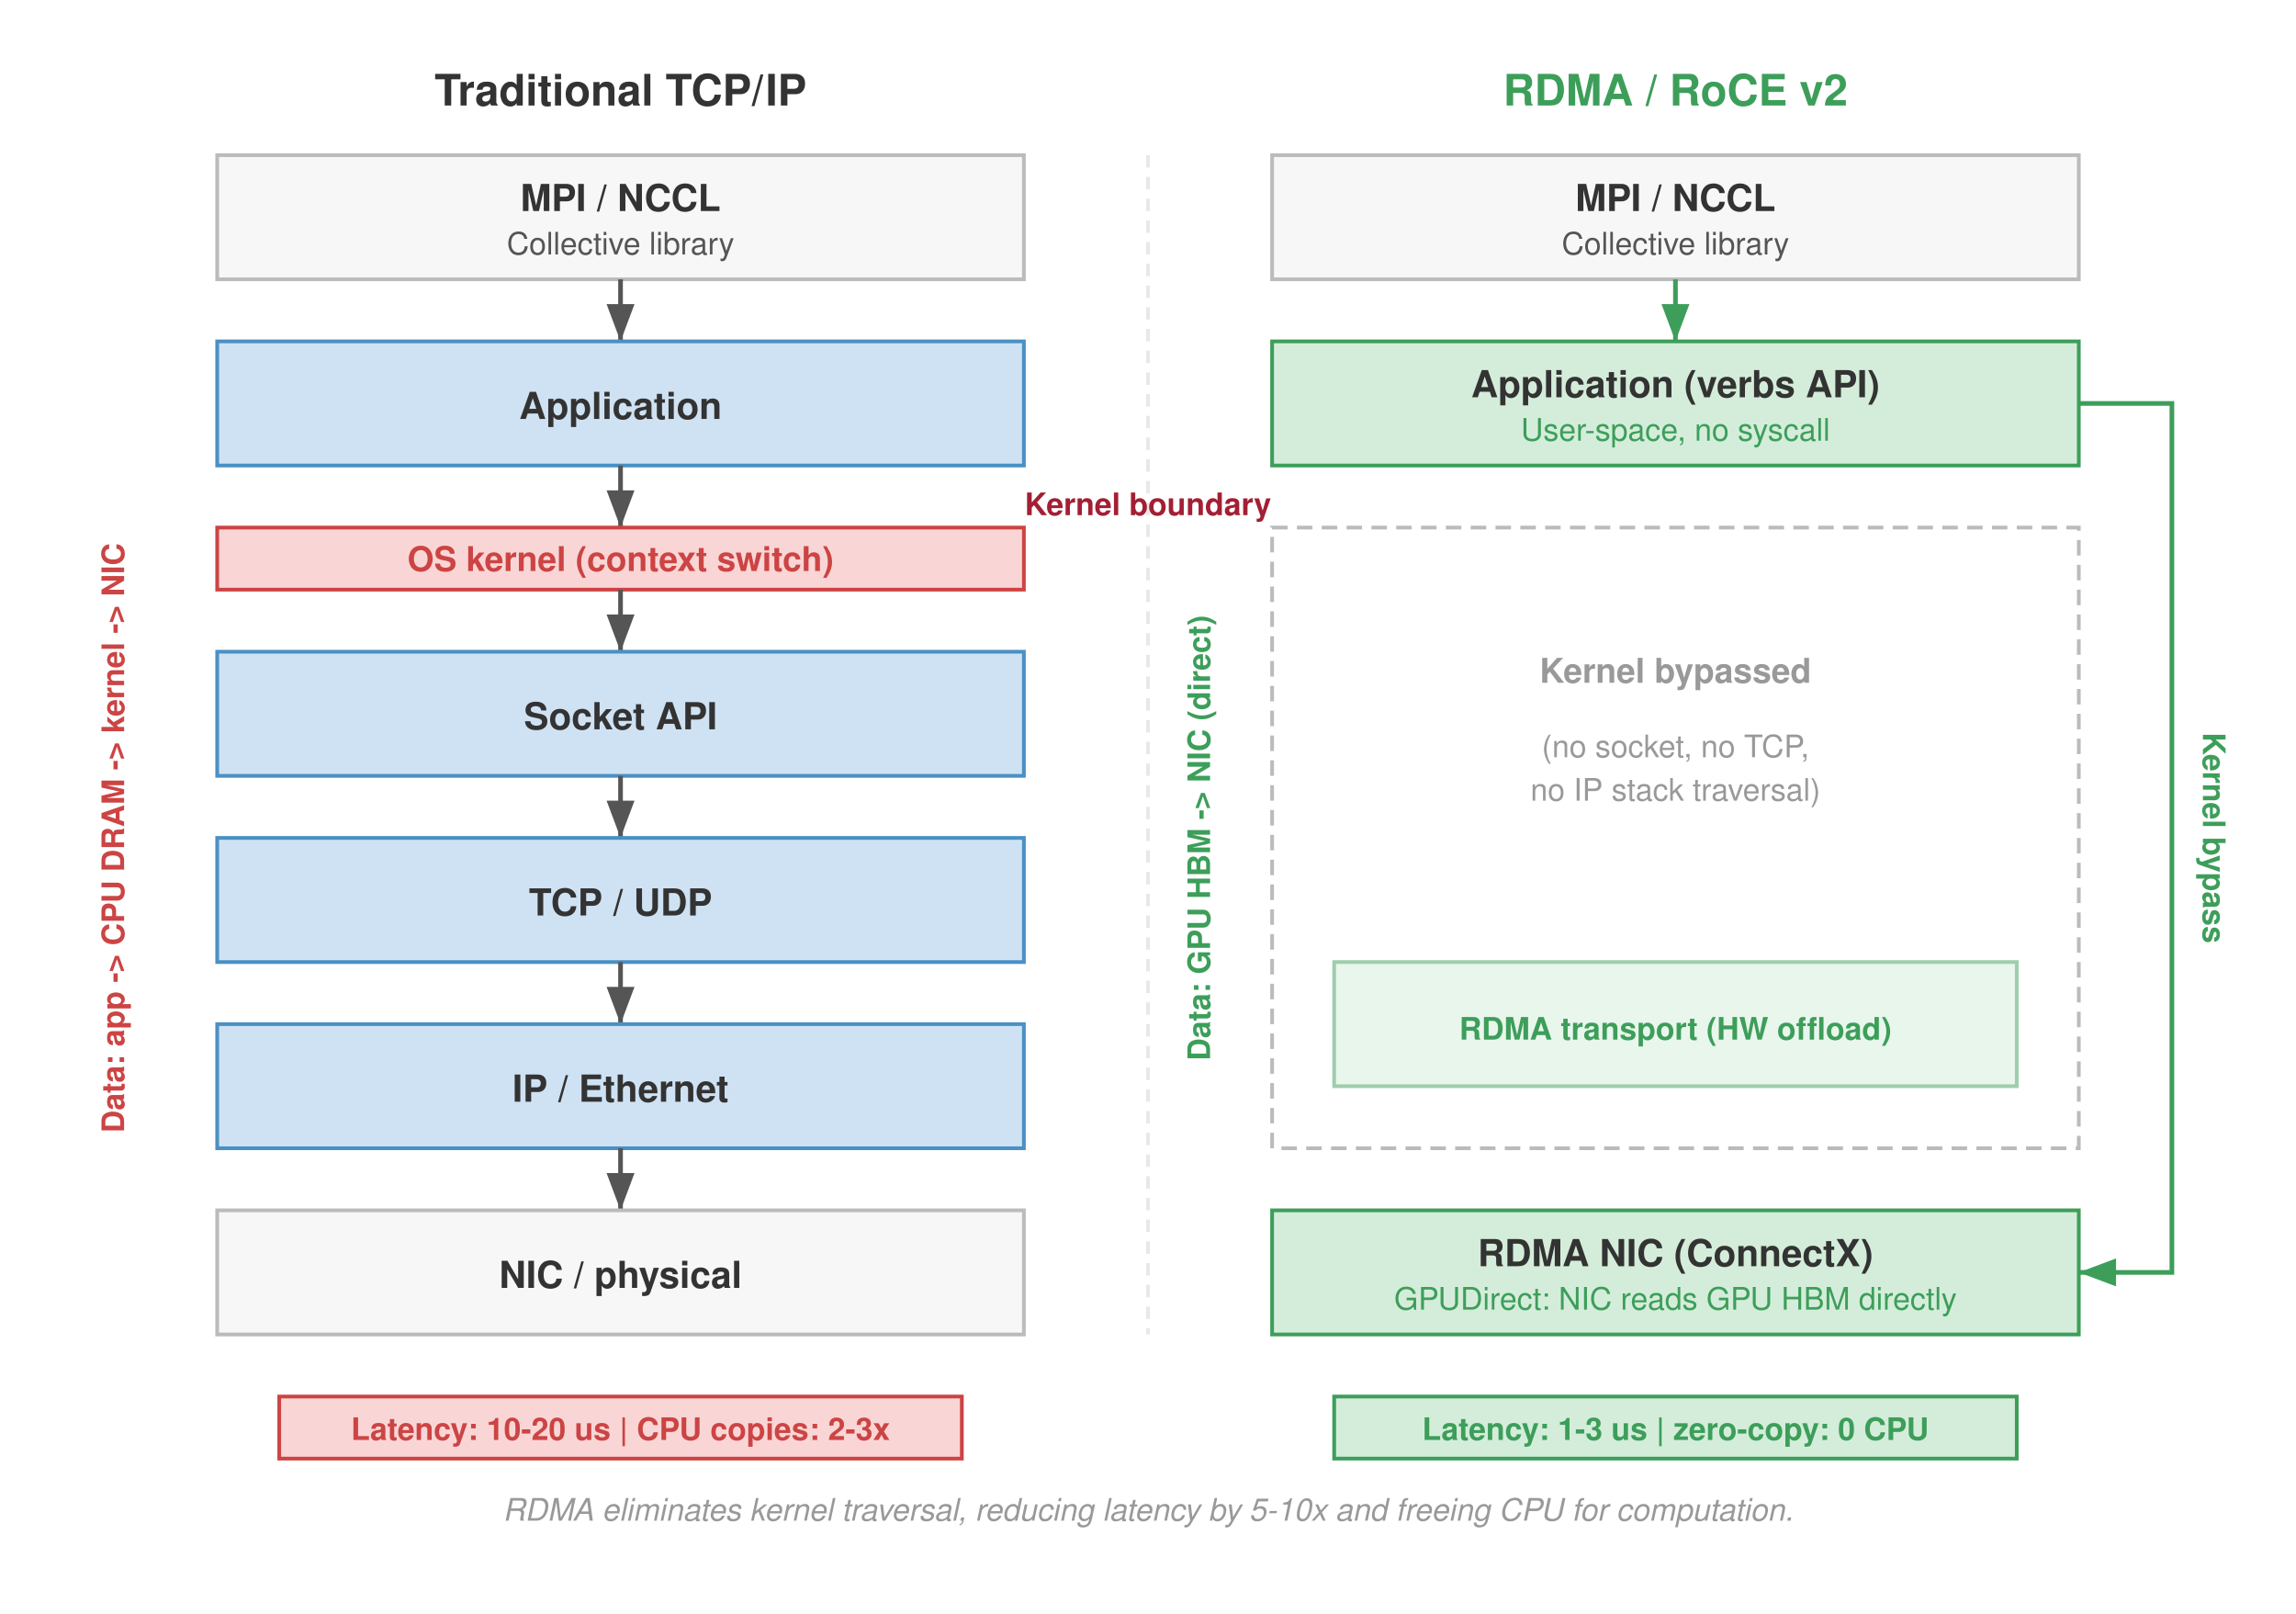
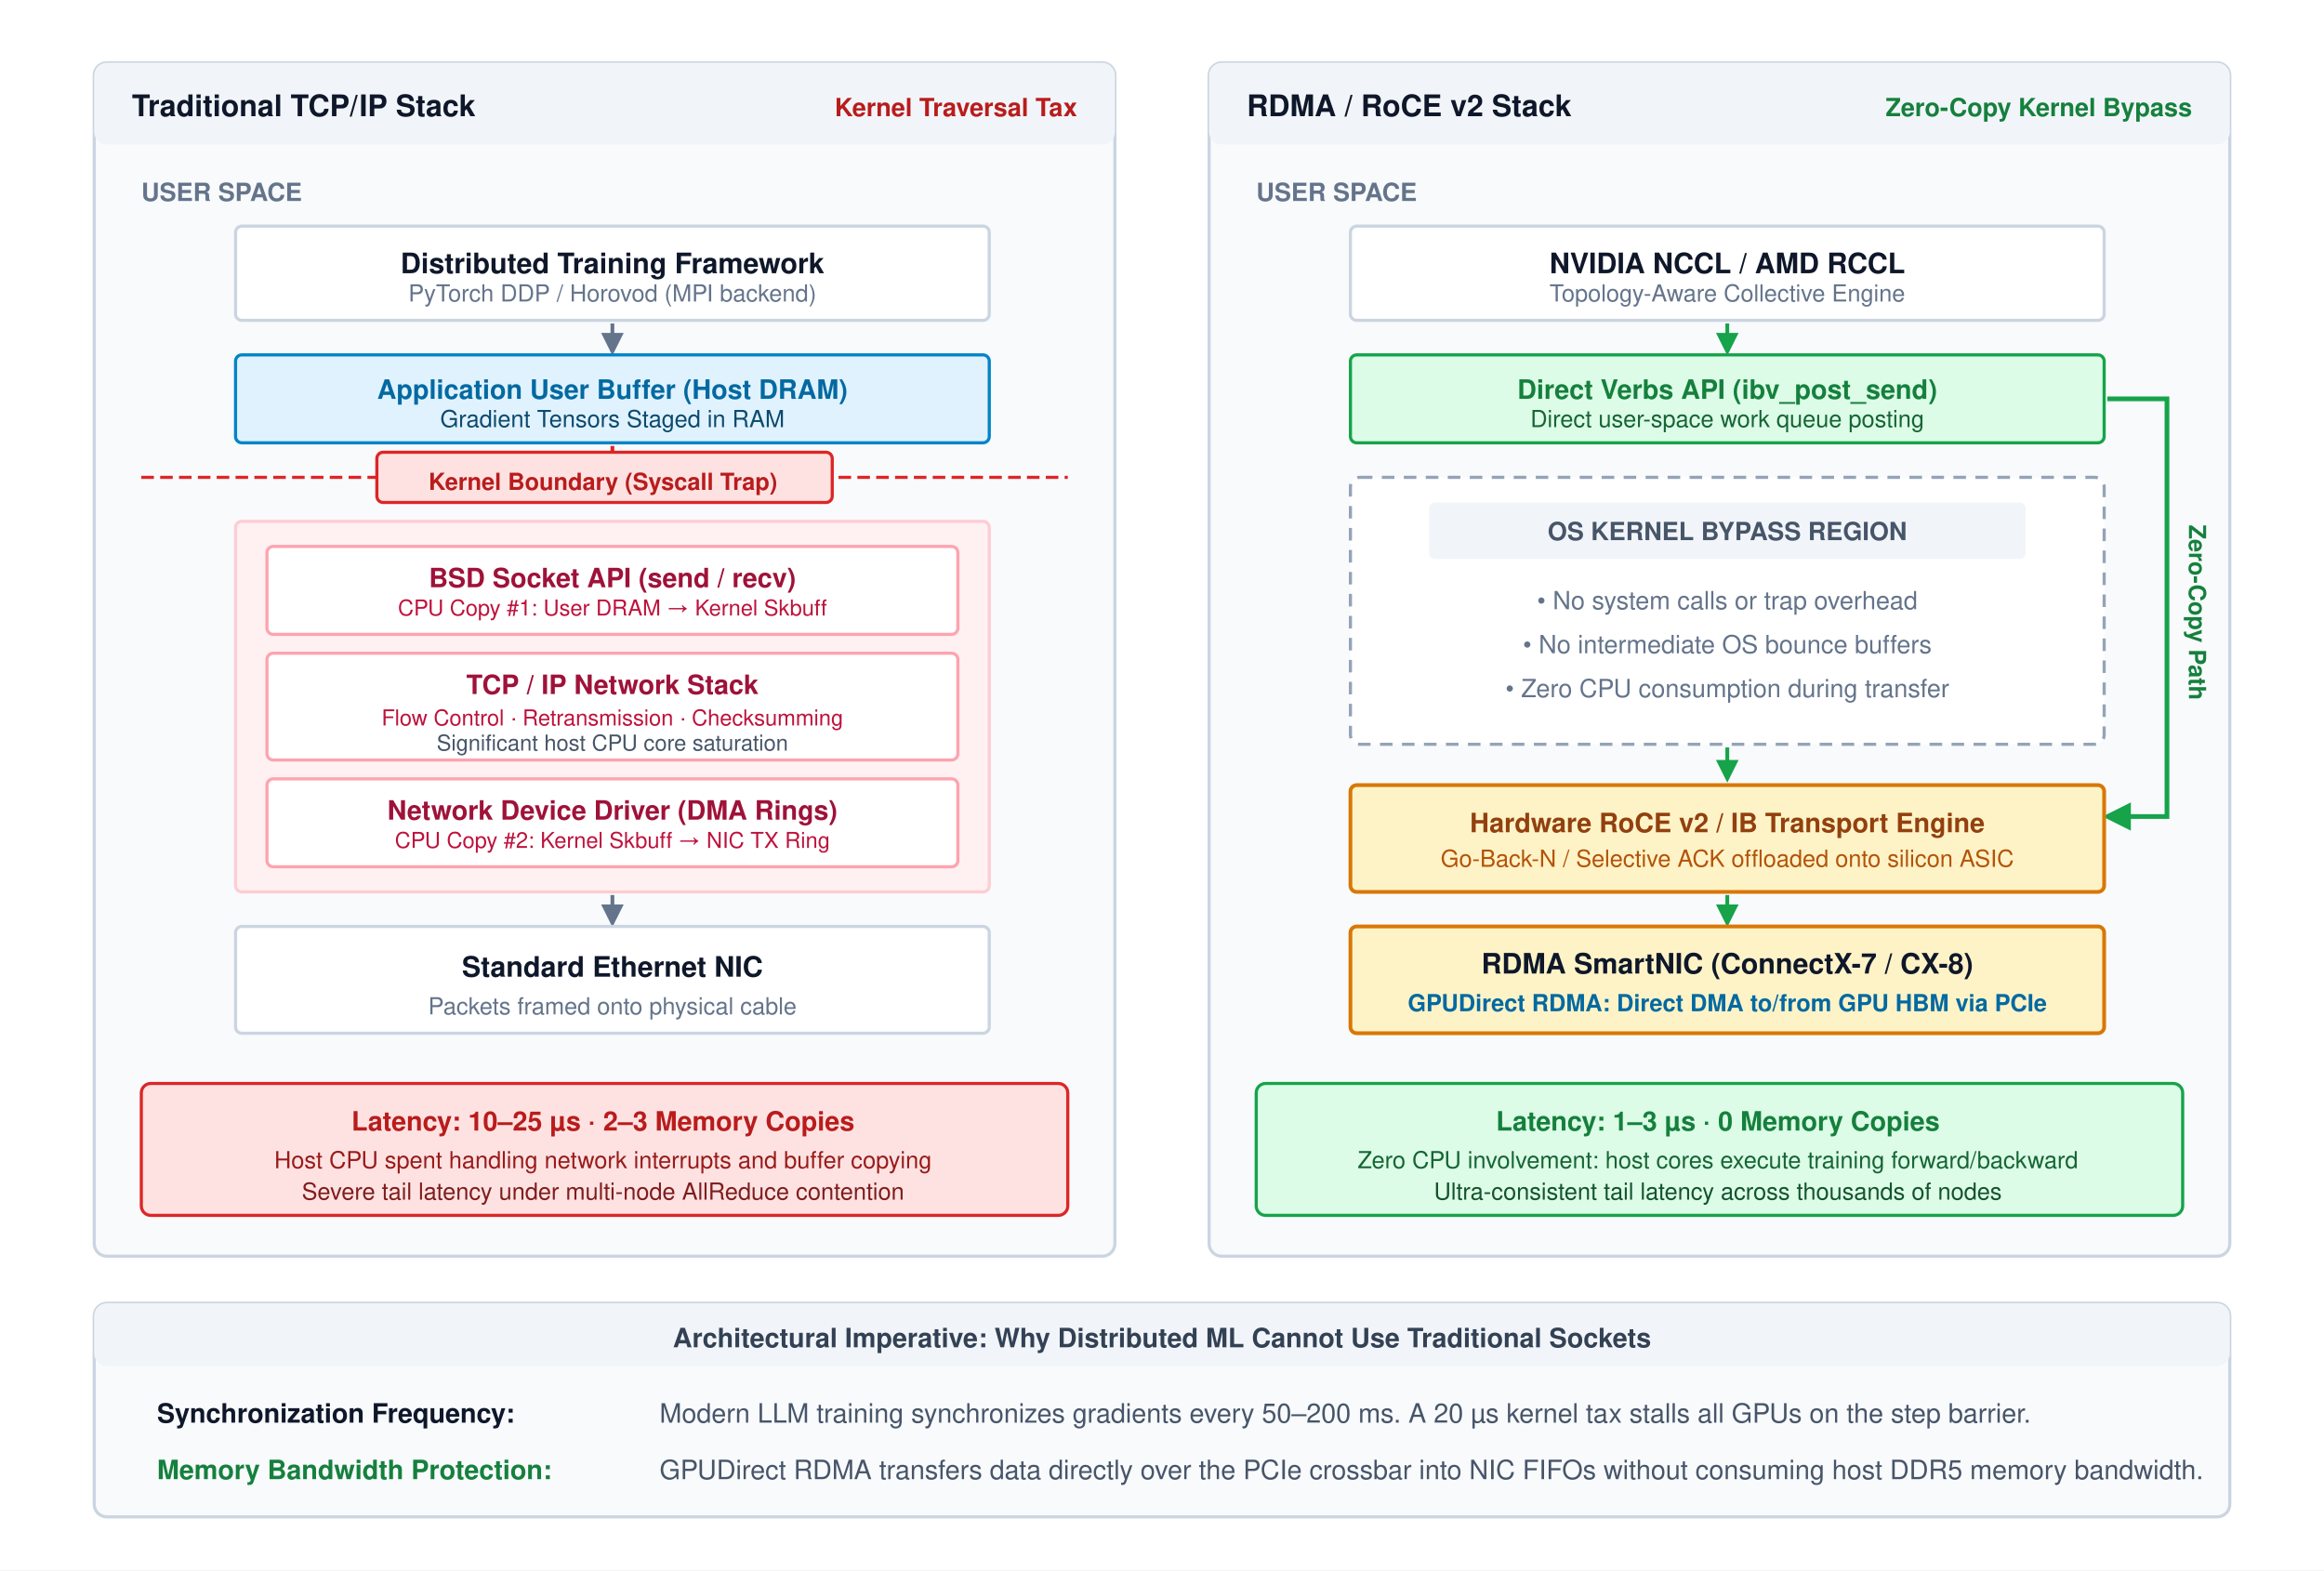
- <svg xmlns="http://www.w3.org/2000/svg" font-family="Helvetica Neue, Helvetica, Arial, sans-serif" viewBox="0 0 740 520">
+ <svg xmlns="http://www.w3.org/2000/svg" viewBox="0 0 740 500" width="100%" height="100%" font-family="Helvetica Neue, Helvetica, Arial, sans-serif">
+   <rect width="100%" height="100%" fill="#ffffff" />
  <defs>
-     <marker id="arrow" markerWidth="10" markerHeight="10" refX="8" refY="3" orient="auto">
-       <path d="M0,0 L8,3 L0,6 Z" fill="#555" />
+     <marker id="arr-gray" markerWidth="6" markerHeight="6" refX="5" refY="3" orient="auto">
+       <path d="M0,0 L6,3 L0,6 Z" fill="#64748b" />
    </marker>
-     <marker id="arrow-red" markerWidth="10" markerHeight="10" refX="8" refY="3" orient="auto">
-       <path d="M0,0 L8,3 L0,6 Z" fill="#a31f34" />
+     <marker id="arr-red" markerWidth="6" markerHeight="6" refX="5" refY="3" orient="auto">
+       <path d="M0,0 L6,3 L0,6 Z" fill="#dc2626" />
    </marker>
-     <marker id="arrow-green" markerWidth="10" markerHeight="10" refX="8" refY="3" orient="auto">
-       <path d="M0,0 L8,3 L0,6 Z" fill="#3d9e5a" />
+     <marker id="arr-green" markerWidth="6" markerHeight="6" refX="5" refY="3" orient="auto">
+       <path d="M0,0 L6,3 L0,6 Z" fill="#16a34a" />
    </marker>
-     <marker id="arrow-blue" markerWidth="10" markerHeight="10" refX="8" refY="3" orient="auto">
-       <path d="M0,0 L8,3 L0,6 Z" fill="#4a90c4" />
-     </marker>
-     <marker id="arrow-orange" markerWidth="10" markerHeight="10" refX="8" refY="3" orient="auto">
-       <path d="M0,0 L8,3 L0,6 Z" fill="#c87b2a" />
-     </marker>
-     <marker id="arrow-gray" markerWidth="10" markerHeight="10" refX="8" refY="3" orient="auto">
-       <path d="M0,0 L8,3 L0,6 Z" fill="#999" />
-     </marker>
-     <marker id="arrow-down" markerWidth="10" markerHeight="10" refX="8" refY="3" orient="auto">
-       <path d="M0,0 L8,3 L0,6 Z" fill="#555" />
-     </marker>
-     <marker id="arrow-down-green" markerWidth="10" markerHeight="10" refX="8" refY="3" orient="auto">
-       <path d="M0,0 L8,3 L0,6 Z" fill="#3d9e5a" />
+     <marker id="arr-blue" markerWidth="6" markerHeight="6" refX="5" refY="3" orient="auto">
+       <path d="M0,0 L6,3 L0,6 Z" fill="#0284c7" />
    </marker>
  </defs>
-   <rect width="740" height="520" fill="#fff" />
-   <text x="200" y="34" text-anchor="middle" font-size="14" font-weight="700" fill="#333">Traditional TCP/IP</text>
-   <rect x="70" y="50" width="260" height="40" fill="#f7f7f7" stroke="#bbb" stroke-width="1.2" />
-   <text x="200" y="68" text-anchor="middle" font-size="12" font-weight="700" fill="#333">MPI / NCCL</text>
-   <text x="200" y="82" text-anchor="middle" font-size="10" fill="#555">Collective library</text>
-   <line x1="200" y1="90" x2="200" y2="110" stroke="#555" stroke-width="1.5" marker-end="url(#arrow-down)" />
-   <rect x="70" y="110" width="260" height="40" fill="#cfe2f3" stroke="#4a90c4" stroke-width="1.2" />
-   <text x="200" y="135" text-anchor="middle" font-size="12" font-weight="700" fill="#333">Application</text>
-   <line x1="200" y1="150" x2="200" y2="170" stroke="#555" stroke-width="1.5" marker-end="url(#arrow-down)" />
-   <rect x="70" y="170" width="260" height="20" fill="#f9d6d5" stroke="#c44" stroke-width="1.2" />
-   <text x="200" y="184" text-anchor="middle" font-size="11" font-weight="700" fill="#c44">OS kernel (context switch)</text>
-   <line x1="200" y1="190" x2="200" y2="210" stroke="#555" stroke-width="1.5" marker-end="url(#arrow-down)" />
-   <rect x="70" y="210" width="260" height="40" fill="#cfe2f3" stroke="#4a90c4" stroke-width="1.2" />
-   <text x="200" y="235" text-anchor="middle" font-size="12" font-weight="700" fill="#333">Socket API</text>
-   <line x1="200" y1="250" x2="200" y2="270" stroke="#555" stroke-width="1.5" marker-end="url(#arrow-down)" />
-   <rect x="70" y="270" width="260" height="40" fill="#cfe2f3" stroke="#4a90c4" stroke-width="1.2" />
-   <text x="200" y="295" text-anchor="middle" font-size="12" font-weight="700" fill="#333">TCP / UDP</text>
-   <line x1="200" y1="310" x2="200" y2="330" stroke="#555" stroke-width="1.5" marker-end="url(#arrow-down)" />
-   <rect x="70" y="330" width="260" height="40" fill="#cfe2f3" stroke="#4a90c4" stroke-width="1.2" />
-   <text x="200" y="355" text-anchor="middle" font-size="12" font-weight="700" fill="#333">IP / Ethernet</text>
-   <line x1="200" y1="370" x2="200" y2="390" stroke="#555" stroke-width="1.5" marker-end="url(#arrow-down)" />
-   <rect x="70" y="390" width="260" height="40" fill="#f7f7f7" stroke="#bbb" stroke-width="1.2" />
-   <text x="200" y="415" text-anchor="middle" font-size="12" font-weight="700" fill="#333">NIC / physical</text>
-   <rect x="90" y="450" width="220" height="20" fill="#f9d6d5" stroke="#c44" stroke-width="1.2" />
-   <text x="200" y="464" text-anchor="middle" font-size="10" font-weight="700" fill="#c44">Latency: 10-20 us | CPU copies: 2-3x</text>
-   <text x="40" y="270" font-size="10" fill="#c44" font-weight="700" text-anchor="middle" transform="rotate(-90, 40, 270)">Data: app -&gt; CPU DRAM -&gt; kernel -&gt; NIC</text>
-   <text x="540" y="34" text-anchor="middle" font-size="14" font-weight="700" fill="#3d9e5a">RDMA / RoCE v2</text>
-   <rect x="410" y="50" width="260" height="40" fill="#f7f7f7" stroke="#bbb" stroke-width="1.2" />
-   <text x="540" y="68" text-anchor="middle" font-size="12" font-weight="700" fill="#333">MPI / NCCL</text>
-   <text x="540" y="82" text-anchor="middle" font-size="10" fill="#555">Collective library</text>
-   <line x1="540" y1="90" x2="540" y2="110" stroke="#3d9e5a" stroke-width="1.5" marker-end="url(#arrow-down-green)" />
-   <rect x="410" y="110" width="260" height="40" fill="#d4edda" stroke="#3d9e5a" stroke-width="1.2" />
-   <text x="540" y="128" text-anchor="middle" font-size="12" font-weight="700" fill="#333">Application (verbs API)</text>
-   <text x="540" y="142" text-anchor="middle" font-size="10" fill="#3d9e5a">User-space, no syscall</text>
-   <rect x="410" y="170" width="260" height="200" fill="none" stroke="#bbb" stroke-width="1.2" stroke-dasharray="5,3" />
-   <text x="540" y="220" text-anchor="middle" font-size="11" fill="#999" font-weight="700">Kernel bypassed</text>
-   <text x="540" y="244" text-anchor="middle" font-size="10" fill="#999">(no socket, no TCP,</text>
-   <text x="540" y="258" text-anchor="middle" font-size="10" fill="#999">no IP stack traversal)</text>
-   <path d="M 670 130 L 700 130 L 700 410 L 670 410" fill="none" stroke="#3d9e5a" stroke-width="1.5" marker-end="url(#arrow-green)" />
-   <text x="710" y="270" font-size="10" fill="#3d9e5a" font-weight="700" text-anchor="middle" transform="rotate(90, 710, 270)">Kernel bypass</text>
-   <rect x="430" y="310" width="220" height="40" fill="#d4edda" stroke="#3d9e5a" stroke-width="1.2" opacity="0.5" />
-   <text x="540" y="335" text-anchor="middle" font-size="10" fill="#3d9e5a" font-weight="700">RDMA transport (HW offload)</text>
-   <rect x="410" y="390" width="260" height="40" fill="#d4edda" stroke="#3d9e5a" stroke-width="1.2" />
-   <text x="540" y="408" text-anchor="middle" font-size="12" font-weight="700" fill="#333">RDMA NIC (ConnectX)</text>
-   <text x="540" y="422" text-anchor="middle" font-size="10" fill="#3d9e5a">GPUDirect: NIC reads GPU HBM directly</text>
-   <rect x="430" y="450" width="220" height="20" fill="#d4edda" stroke="#3d9e5a" stroke-width="1.2" />
-   <text x="540" y="464" text-anchor="middle" font-size="10" font-weight="700" fill="#3d9e5a">Latency: 1-3 us | zero-copy: 0 CPU</text>
-   <text x="390" y="270" font-size="10" fill="#3d9e5a" font-weight="700" text-anchor="middle" transform="rotate(-90, 390, 270)">Data: GPU HBM -&gt; NIC (direct)</text>
-   <line x1="370" y1="50" x2="370" y2="430" stroke="#e8e8e8" stroke-width="1.2" stroke-dasharray="4,3" />
-   <text x="370" y="166" text-anchor="middle" font-size="10" fill="#a31f34" font-weight="700">Kernel boundary</text>
-   <text x="370" y="490" text-anchor="middle" font-size="10" fill="#999" font-style="italic">RDMA eliminates kernel traversal, reducing latency by 5-10x and freeing CPU for computation.</text>
+   <g transform="translate(30, 20)">
+     <rect x="0" y="0" width="325" height="380" rx="4" fill="#f8fafc" stroke="#cbd5e1" stroke-width="1" />
+     <rect x="0" y="0" width="325" height="26" rx="4" fill="#f1f5f9" />
+     <text x="12" y="17" font-size="9.5" font-weight="700" fill="#0f172a">Traditional TCP/IP Stack</text>
+     <text x="313" y="17" text-anchor="end" font-size="8" font-weight="600" fill="#b91c1c">Kernel Traversal Tax</text>
+     <text x="15" y="44" font-size="8" font-weight="700" fill="#64748b">USER SPACE</text>
+     <g transform="translate(45, 52)">
+       <rect x="0" y="0" width="240" height="30" rx="2" fill="#ffffff" stroke="#cbd5e1" stroke-width="1" />
+       <text x="120" y="15" text-anchor="middle" font-size="9" font-weight="700" fill="#0f172a">Distributed Training Framework</text>
+       <text x="120" y="24" text-anchor="middle" font-size="7.5" fill="#64748b">PyTorch DDP / Horovod (MPI backend)</text>
+     </g>
+     <line x1="165" y1="83" x2="165" y2="92" stroke="#64748b" stroke-width="1.2" marker-end="url(#arr-gray)" />
+     <g transform="translate(45, 93)">
+       <rect x="0" y="0" width="240" height="28" rx="2" fill="#e0f2fe" stroke="#0284c7" stroke-width="1" />
+       <text x="120" y="14" text-anchor="middle" font-size="8.5" font-weight="700" fill="#0369a1">Application User Buffer (Host DRAM)</text>
+       <text x="120" y="23" text-anchor="middle" font-size="7.5" fill="#0c4a6e">Gradient Tensors Staged in RAM</text>
+     </g>
+     <line x1="165" y1="122" x2="165" y2="131" stroke="#dc2626" stroke-width="1.2" marker-end="url(#arr-red)" />
+     <g transform="translate(15, 132)">
+       <line x1="0" y1="0" x2="295" y2="0" stroke="#dc2626" stroke-width="1" stroke-dasharray="4,2" />
+       <rect x="75" y="-8" width="145" height="16" rx="2" fill="#fee2e2" stroke="#dc2626" stroke-width="1" />
+       <text x="147" y="4" text-anchor="middle" font-size="7.5" font-weight="700" fill="#b91c1c">Kernel Boundary (Syscall Trap)</text>
+     </g>
+     <g transform="translate(45, 146)">
+       <rect x="0" y="0" width="240" height="118" rx="2" fill="#fff1f2" stroke="#fecdd3" stroke-width="1" />
+       <rect x="10" y="8" width="220" height="28" rx="2" fill="#ffffff" stroke="#fda4af" stroke-width="1" />
+       <text x="120" y="21" text-anchor="middle" font-size="8.5" font-weight="600" fill="#9f1239">BSD Socket API (send / recv)</text>
+       <text x="120" y="30" text-anchor="middle" font-size="7" fill="#be123c">CPU Copy #1: User DRAM → Kernel Skbuff</text>
+       <rect x="10" y="42" width="220" height="34" rx="2" fill="#ffffff" stroke="#fda4af" stroke-width="1" />
+       <text x="120" y="55" text-anchor="middle" font-size="8.5" font-weight="700" fill="#9f1239">TCP / IP Network Stack</text>
+       <text x="120" y="65" text-anchor="middle" font-size="7" fill="#be123c">Flow Control · Retransmission · Checksumming</text>
+       <text x="120" y="73" text-anchor="middle" font-size="7" fill="#475569">Significant host CPU core saturation</text>
+       <rect x="10" y="82" width="220" height="28" rx="2" fill="#ffffff" stroke="#fda4af" stroke-width="1" />
+       <text x="120" y="95" text-anchor="middle" font-size="8.5" font-weight="600" fill="#9f1239">Network Device Driver (DMA Rings)</text>
+       <text x="120" y="104" text-anchor="middle" font-size="7" fill="#be123c">CPU Copy #2: Kernel Skbuff → NIC TX Ring</text>
+     </g>
+     <line x1="165" y1="265" x2="165" y2="274" stroke="#64748b" stroke-width="1.2" marker-end="url(#arr-gray)" />
+     <g transform="translate(45, 275)">
+       <rect x="0" y="0" width="240" height="34" rx="2" fill="#ffffff" stroke="#cbd5e1" stroke-width="1" />
+       <text x="120" y="16" text-anchor="middle" font-size="9" font-weight="700" fill="#0f172a">Standard Ethernet NIC</text>
+       <text x="120" y="28" text-anchor="middle" font-size="7.5" fill="#64748b">Packets framed onto physical cable</text>
+     </g>
+     <g transform="translate(15, 325)">
+       <rect x="0" y="0" width="295" height="42" rx="3" fill="#fee2e2" stroke="#dc2626" stroke-width="1" />
+       <text x="147" y="15" text-anchor="middle" font-size="8.5" font-weight="700" fill="#b91c1c">Latency: 10–25 µs · 2–3 Memory Copies</text>
+       <text x="147" y="27" text-anchor="middle" font-size="7.5" fill="#991b1b">Host CPU spent handling network interrupts and buffer copying</text>
+       <text x="147" y="37" text-anchor="middle" font-size="7.5" fill="#7f1d1d">Severe tail latency under multi-node AllReduce contention</text>
+     </g>
+   </g>
+   <g transform="translate(385, 20)">
+     <rect x="0" y="0" width="325" height="380" rx="4" fill="#f8fafc" stroke="#cbd5e1" stroke-width="1" />
+     <rect x="0" y="0" width="325" height="26" rx="4" fill="#f1f5f9" />
+     <text x="12" y="17" font-size="9.5" font-weight="700" fill="#0f172a">RDMA / RoCE v2 Stack</text>
+     <text x="313" y="17" text-anchor="end" font-size="8" font-weight="600" fill="#15803d">Zero-Copy Kernel Bypass</text>
+     <text x="15" y="44" font-size="8" font-weight="700" fill="#64748b">USER SPACE</text>
+     <g transform="translate(45, 52)">
+       <rect x="0" y="0" width="240" height="30" rx="2" fill="#ffffff" stroke="#cbd5e1" stroke-width="1" />
+       <text x="120" y="15" text-anchor="middle" font-size="9" font-weight="700" fill="#0f172a">NVIDIA NCCL / AMD RCCL</text>
+       <text x="120" y="24" text-anchor="middle" font-size="7.5" fill="#64748b">Topology-Aware Collective Engine</text>
+     </g>
+     <line x1="165" y1="83" x2="165" y2="92" stroke="#16a34a" stroke-width="1.2" marker-end="url(#arr-green)" />
+     <g transform="translate(45, 93)">
+       <rect x="0" y="0" width="240" height="28" rx="2" fill="#dcfce7" stroke="#16a34a" stroke-width="1" />
+       <text x="120" y="14" text-anchor="middle" font-size="8.5" font-weight="700" fill="#15803d">Direct Verbs API (ibv_post_send)</text>
+       <text x="120" y="23" text-anchor="middle" font-size="7.5" fill="#166534">Direct user-space work queue posting</text>
+     </g>
+     <g transform="translate(45, 132)">
+       <rect x="0" y="0" width="240" height="85" rx="3" fill="#ffffff" stroke="#94a3b8" stroke-width="1" stroke-dasharray="4,3" />
+       <rect x="25" y="8" width="190" height="18" rx="2" fill="#f1f5f9" />
+       <text x="120" y="20" text-anchor="middle" font-size="8" font-weight="700" fill="#475569">OS KERNEL BYPASS REGION</text>
+       <text x="120" y="42" text-anchor="middle" font-size="8" fill="#64748b">• No system calls or trap overhead</text>
+       <text x="120" y="56" text-anchor="middle" font-size="8" fill="#64748b">• No intermediate OS bounce buffers</text>
+       <text x="120" y="70" text-anchor="middle" font-size="8" fill="#64748b">• Zero CPU consumption during transfer</text>
+     </g>
+     <path d="M 286,107 L 305,107 L 305,240 L 286,240" fill="none" stroke="#16a34a" stroke-width="1.5" marker-end="url(#arr-green)" />
+     <text x="312" y="175" font-size="7.5" font-weight="700" fill="#15803d" text-anchor="middle" transform="rotate(90, 312, 175)">Zero-Copy Path</text>
+     <line x1="165" y1="218" x2="165" y2="228" stroke="#16a34a" stroke-width="1.2" marker-end="url(#arr-green)" />
+     <g transform="translate(45, 230)">
+       <rect x="0" y="0" width="240" height="34" rx="2" fill="#fef3c7" stroke="#d97706" stroke-width="1.2" />
+       <text x="120" y="15" text-anchor="middle" font-size="8.5" font-weight="700" fill="#92400e">Hardware RoCE v2 / IB Transport Engine</text>
+       <text x="120" y="26" text-anchor="middle" font-size="7.5" fill="#b45309">Go-Back-N / Selective ACK offloaded onto silicon ASIC</text>
+     </g>
+     <line x1="165" y1="265" x2="165" y2="274" stroke="#16a34a" stroke-width="1.2" marker-end="url(#arr-green)" />
+     <g transform="translate(45, 275)">
+       <rect x="0" y="0" width="240" height="34" rx="2" fill="#fef3c7" stroke="#d97706" stroke-width="1.2" />
+       <text x="120" y="15" text-anchor="middle" font-size="9" font-weight="700" fill="#0f172a">RDMA SmartNIC (ConnectX-7 / CX-8)</text>
+       <text x="120" y="27" text-anchor="middle" font-size="7.5" fill="#0369a1" font-weight="600">GPUDirect RDMA: Direct DMA to/from GPU HBM via PCIe</text>
+     </g>
+     <g transform="translate(15, 325)">
+       <rect x="0" y="0" width="295" height="42" rx="3" fill="#dcfce7" stroke="#16a34a" stroke-width="1" />
+       <text x="147" y="15" text-anchor="middle" font-size="8.5" font-weight="700" fill="#15803d">Latency: 1–3 µs · 0 Memory Copies</text>
+       <text x="147" y="27" text-anchor="middle" font-size="7.5" fill="#166534">Zero CPU involvement: host cores execute training forward/backward</text>
+       <text x="147" y="37" text-anchor="middle" font-size="7.5" fill="#14532d">Ultra-consistent tail latency across thousands of nodes</text>
+     </g>
+   </g>
+   <g transform="translate(30, 415)">
+     <rect x="0" y="0" width="680" height="68" rx="4" fill="#f8fafc" stroke="#cbd5e1" stroke-width="1" />
+     <rect x="0" y="0" width="680" height="20" rx="4" fill="#f1f5f9" />
+     <text x="340" y="14" text-anchor="middle" font-size="8.5" font-weight="700" fill="#334155">Architectural Imperative: Why Distributed ML Cannot Use Traditional Sockets</text>
+     <text x="20" y="38" font-size="8.5" font-weight="700" fill="#0f172a">Synchronization Frequency:</text>
+     <text x="180" y="38" font-size="8.5" fill="#475569">Modern LLM training synchronizes gradients every 50–200 ms. A 20 µs kernel tax stalls all GPUs on the step barrier.</text>
+     <text x="20" y="56" font-size="8.5" font-weight="700" fill="#15803d">Memory Bandwidth Protection:</text>
+     <text x="180" y="56" font-size="8.5" fill="#475569">GPUDirect RDMA transfers data directly over the PCIe crossbar into NIC FIFOs without consuming host DDR5 memory bandwidth.</text>
+   </g>
</svg>
